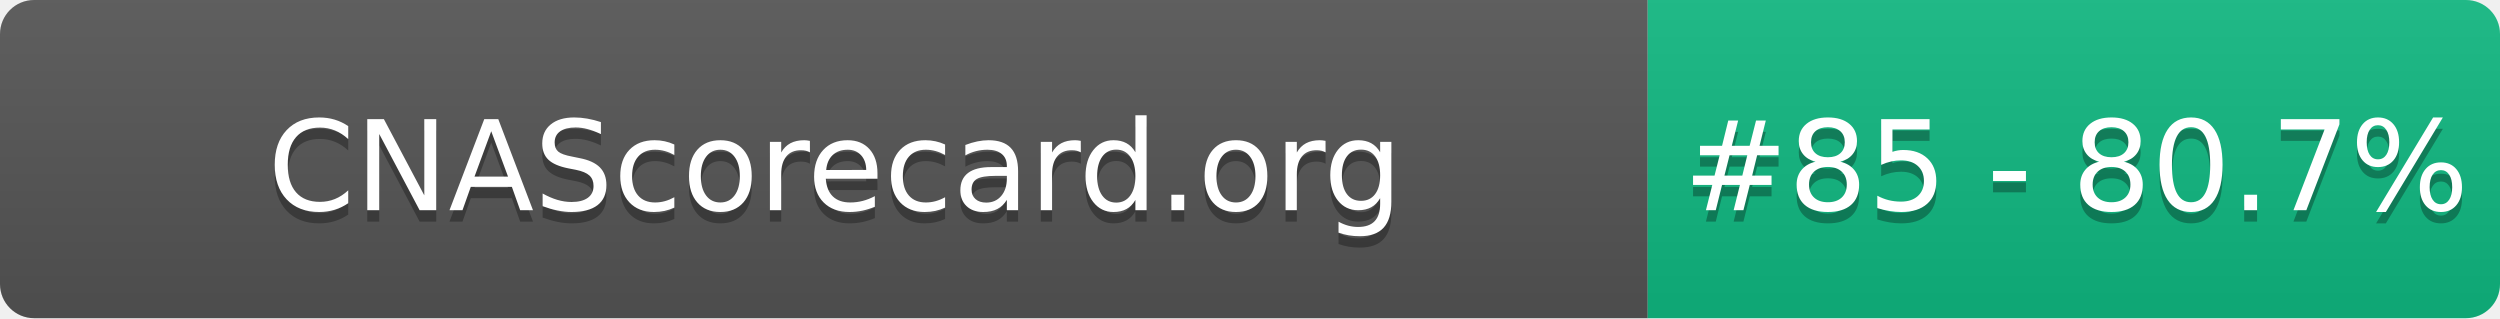
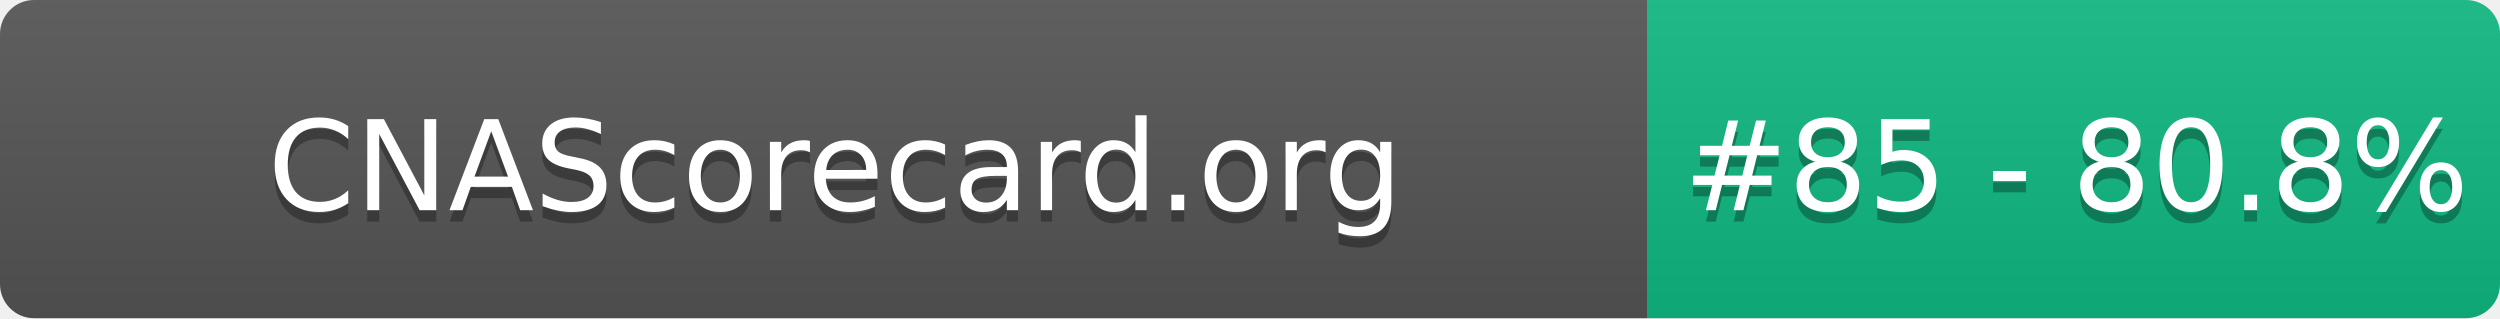
- <svg xmlns="http://www.w3.org/2000/svg" width="220" height="28" role="img" aria-label="CNAScorecard.org: #85 - 80.7%">
+ <svg xmlns="http://www.w3.org/2000/svg" width="220" height="28" role="img" aria-label="CNAScorecard.org: #85 - 80.8%">
  <linearGradient id="s" x2="0" y2="100%">
    <stop offset="0" stop-color="#bbb" stop-opacity=".1" />
    <stop offset="1" stop-opacity=".1" />
  </linearGradient>
  <clipPath id="r">
    <rect width="220" height="28" rx="3" fill="#fff" />
  </clipPath>
  <g clip-path="url(#r)">
    <rect width="145" height="28" fill="#555" />
    <rect x="145" width="75" height="28" fill="#10B981" />
    <rect width="220" height="28" fill="url(#s)" />
  </g>
  <g fill="#fff" text-anchor="middle" font-family="Verdana,Geneva,DejaVu Sans,sans-serif" text-rendering="geometricPrecision" font-size="110">
    <text aria-hidden="true" x="735" y="195" fill="#010101" fill-opacity=".3" transform="scale(.1)" textLength="1350">CNAScorecard.org</text>
    <text x="735" y="185" transform="scale(.1)" fill="#fff" textLength="1350">CNAScorecard.org</text>
-     <text aria-hidden="true" x="1827" y="195" fill="#010101" fill-opacity=".3" transform="scale(.1)" textLength="605">#85 - 80.7%</text>
-     <text x="1827" y="185" transform="scale(.1)" fill="#fff" textLength="605">#85 - 80.7%</text>
+     <text aria-hidden="true" x="1827" y="195" fill="#010101" fill-opacity=".3" transform="scale(.1)" textLength="605">#85 - 80.8%</text>
+     <text x="1827" y="185" transform="scale(.1)" fill="#fff" textLength="605">#85 - 80.8%</text>
  </g>
</svg>
